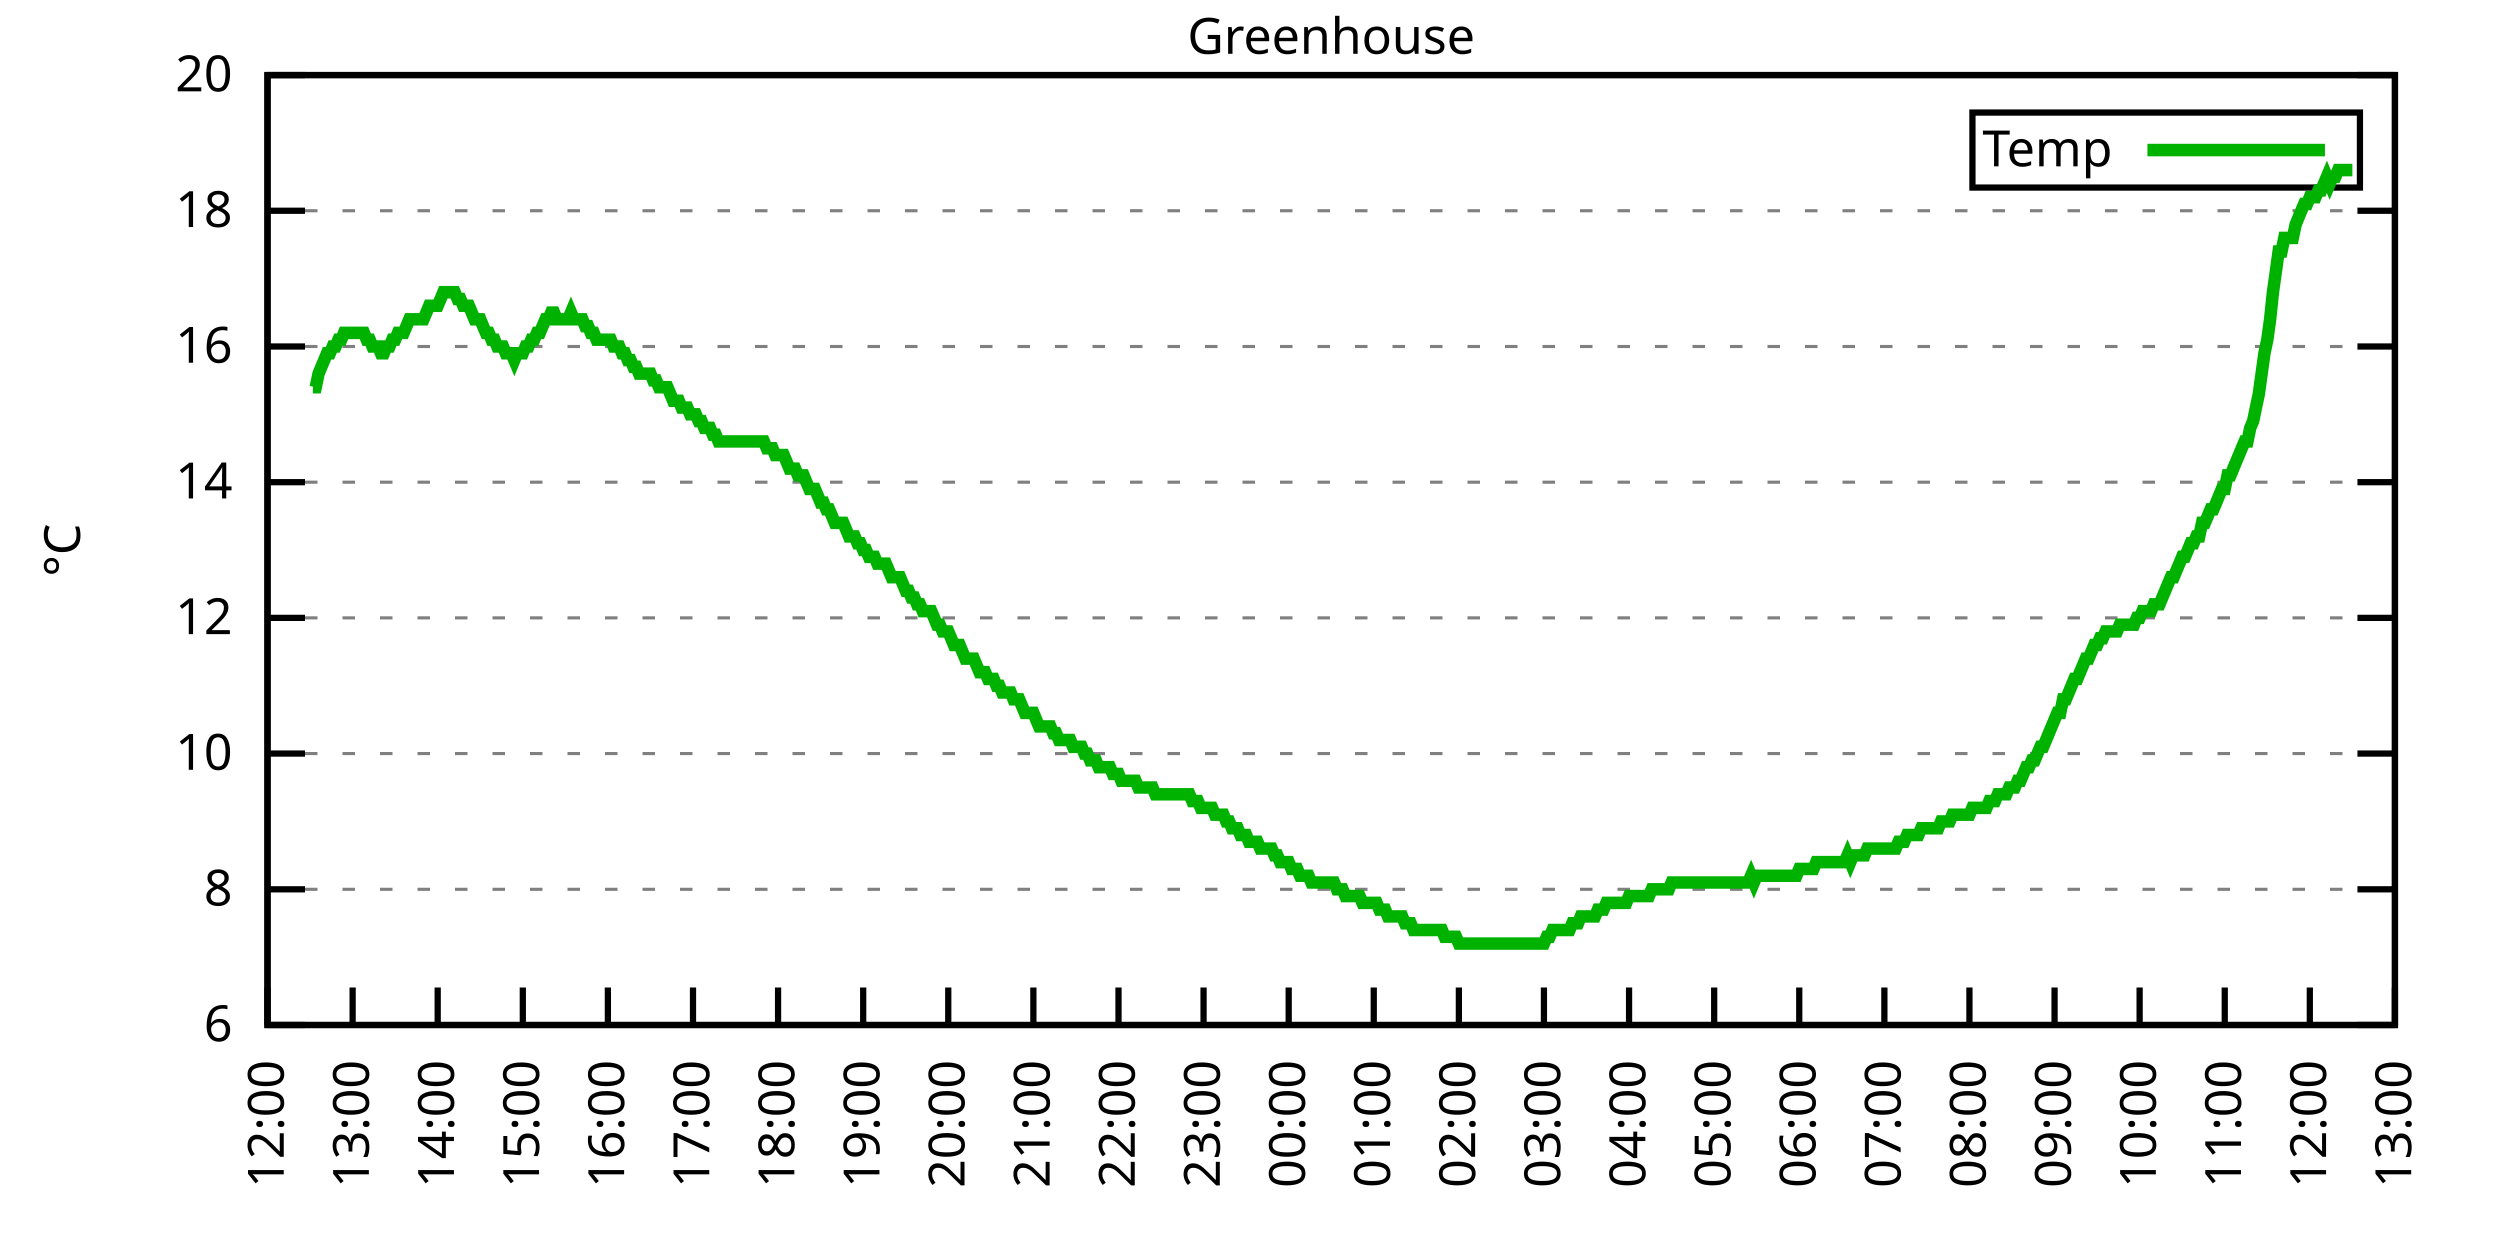
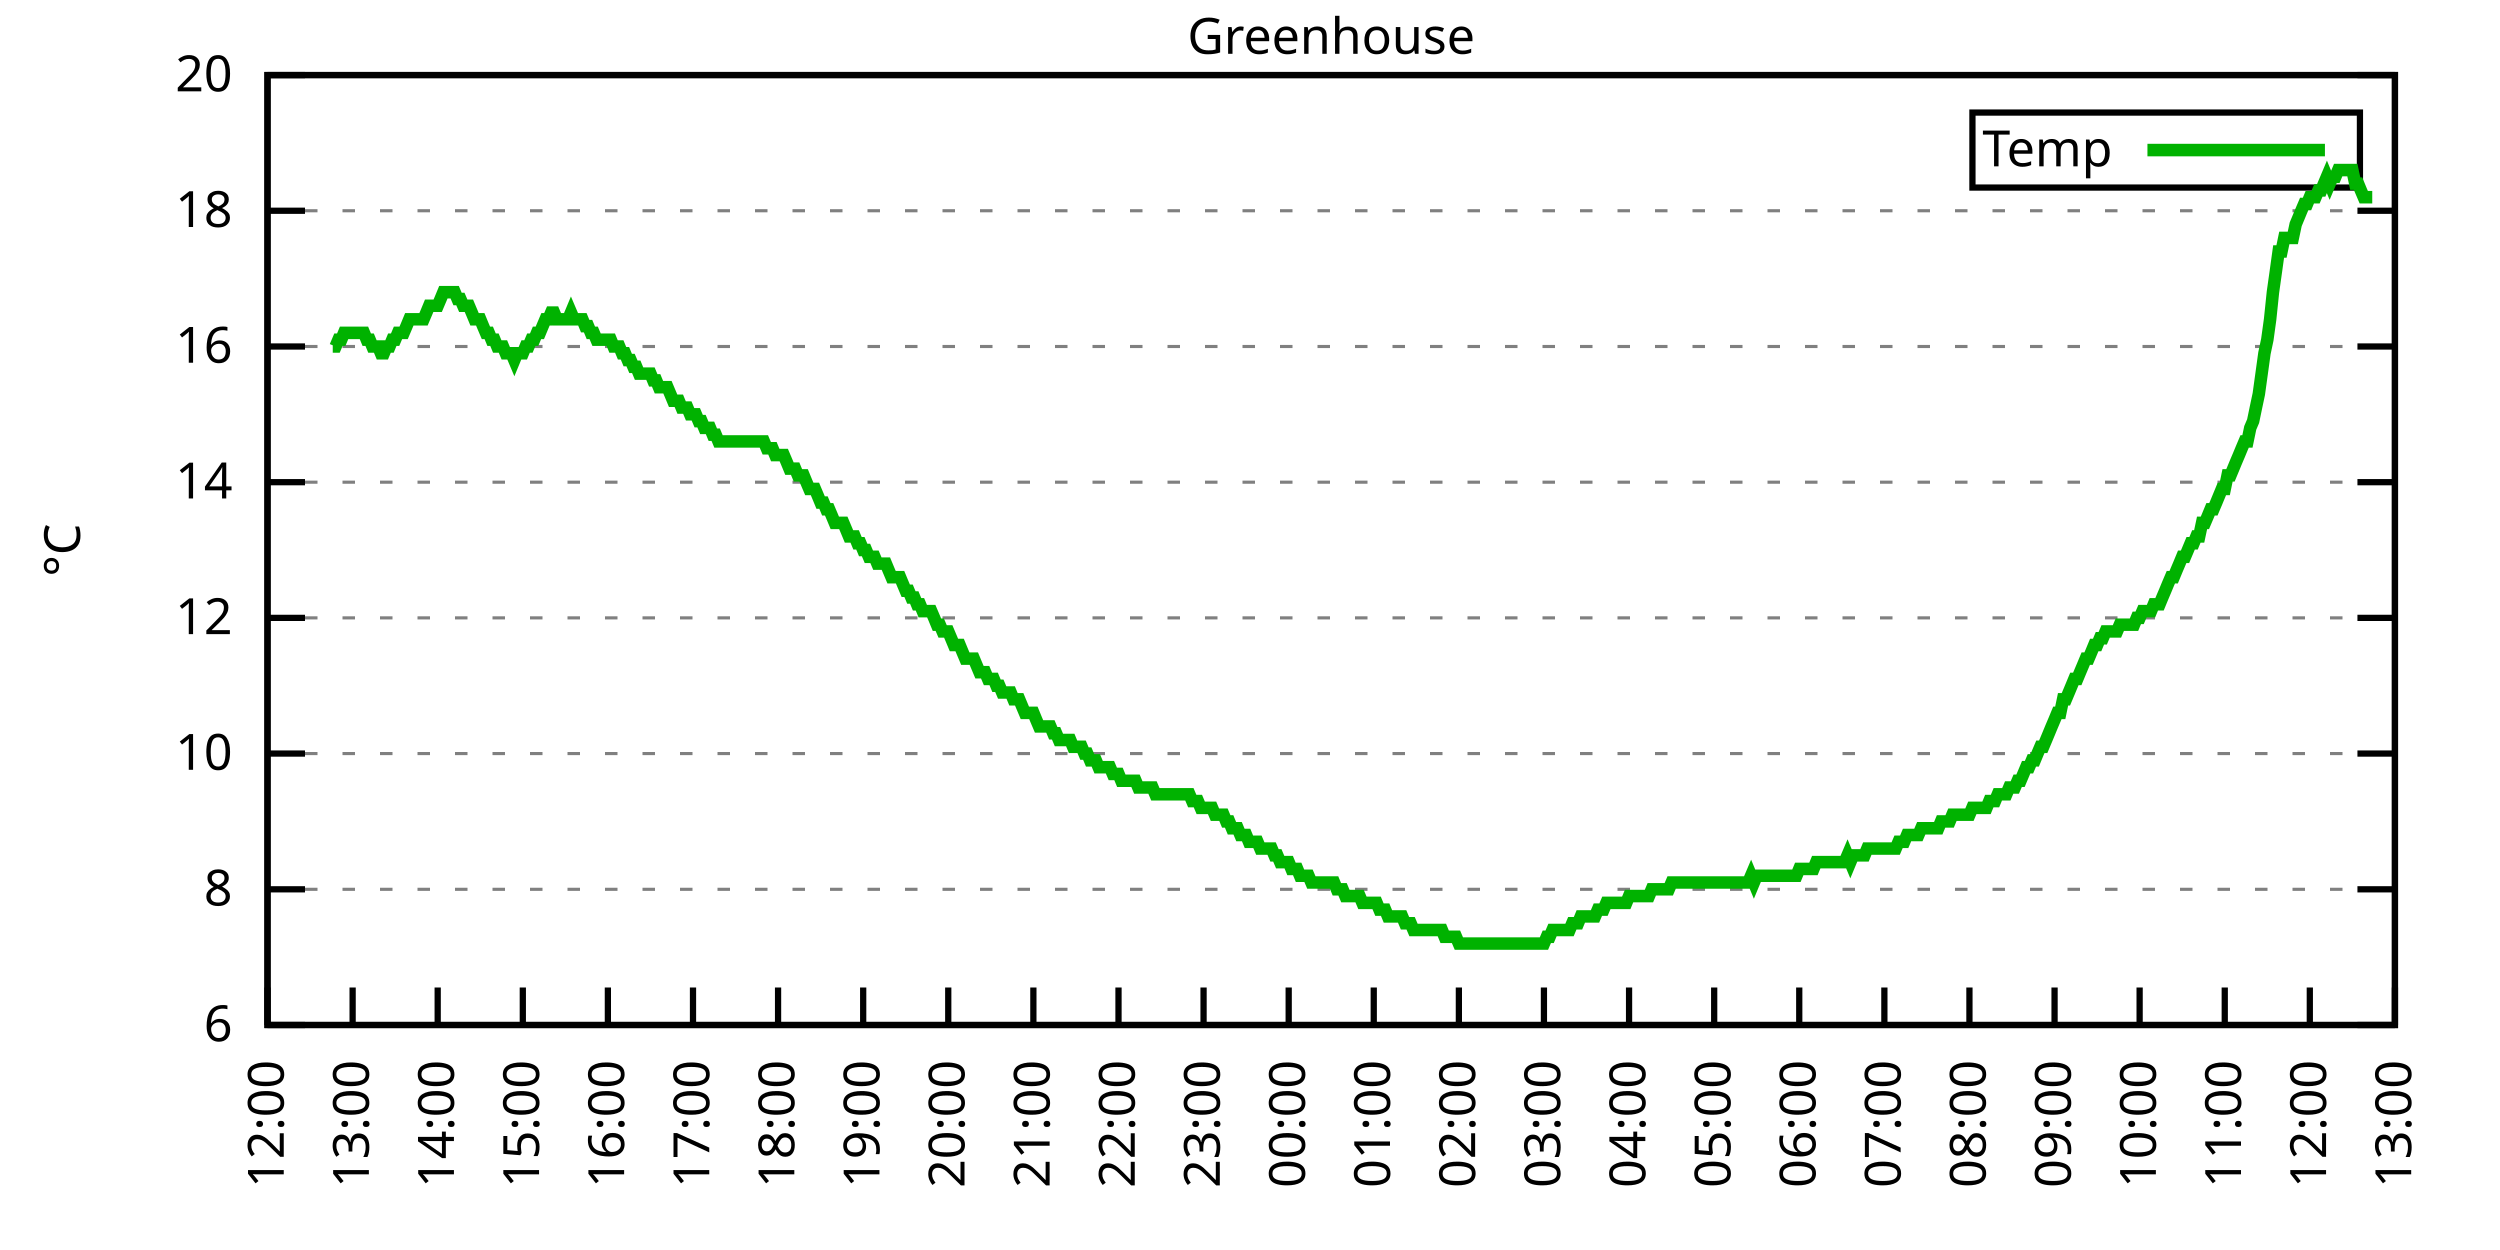
<svg xmlns="http://www.w3.org/2000/svg" xmlns:xlink="http://www.w3.org/1999/xlink" width="400" height="200" viewBox="0 0 400 200">
  <g id="gnuplot_canvas">
    <rect x="0" y="0" width="400" height="200" fill="none" />
    <defs>
      <circle id="gpDot" r="0.5" stroke-width="0.5" stroke="currentColor" />
      <path id="gpPt0" stroke-width="0.333" stroke="currentColor" d="M-1,0 h2 M0,-1 v2" />
      <path id="gpPt1" stroke-width="0.333" stroke="currentColor" d="M-1,-1 L1,1 M1,-1 L-1,1" />
      <path id="gpPt2" stroke-width="0.333" stroke="currentColor" d="M-1,0 L1,0 M0,-1 L0,1 M-1,-1 L1,1 M-1,1 L1,-1" />
      <rect id="gpPt3" stroke-width="0.333" stroke="currentColor" x="-1" y="-1" width="2" height="2" />
      <rect id="gpPt4" stroke-width="0.333" stroke="currentColor" fill="currentColor" x="-1" y="-1" width="2" height="2" />
      <circle id="gpPt5" stroke-width="0.333" stroke="currentColor" cx="0" cy="0" r="1" />
      <use xlink:href="#gpPt5" id="gpPt6" fill="currentColor" stroke="none" />
      <path id="gpPt7" stroke-width="0.333" stroke="currentColor" d="M0,-1.33 L-1.33,0.67 L1.33,0.67 z" />
      <use xlink:href="#gpPt7" id="gpPt8" fill="currentColor" stroke="none" />
      <use xlink:href="#gpPt7" id="gpPt9" stroke="currentColor" transform="rotate(180)" />
      <use xlink:href="#gpPt9" id="gpPt10" fill="currentColor" stroke="none" />
      <use xlink:href="#gpPt3" id="gpPt11" stroke="currentColor" transform="rotate(45)" />
      <use xlink:href="#gpPt11" id="gpPt12" fill="currentColor" stroke="none" />
      <path id="gpPt13" stroke-width="0.333" stroke="currentColor" d="M0,1.330 L1.265,0.411 L0.782,-1.067 L-0.782,-1.076 L-1.265,0.411 z" />
      <use xlink:href="#gpPt13" id="gpPt14" fill="currentColor" stroke="none" />
      <filter id="textbox" filterUnits="objectBoundingBox" x="0" y="0" height="1" width="1">
        <feFlood flood-color="white" flood-opacity="1" result="bgnd" />
        <feComposite in="SourceGraphic" in2="bgnd" operator="atop" />
      </filter>
      <filter id="greybox" filterUnits="objectBoundingBox" x="0" y="0" height="1" width="1">
        <feFlood flood-color="lightgrey" flood-opacity="1" result="grey" />
        <feComposite in="SourceGraphic" in2="grey" operator="atop" />
      </filter>
    </defs>
    <g fill="none" color="white" stroke="currentColor" stroke-width="1.00" stroke-linecap="butt" stroke-linejoin="miter">
</g>
    <g fill="none" color="black" stroke="currentColor" stroke-width="1.00" stroke-linecap="butt" stroke-linejoin="miter">
      <g stroke="none" shape-rendering="crispEdges">
        <polygon fill="rgb(255, 255, 255)" points="42.80,164.00 383.18,164.00 383.18,12.02 42.80,12.02 " />
      </g>
    </g>
    <g fill="none" color="black" stroke="currentColor" stroke-width="1.00" stroke-linecap="butt" stroke-linejoin="miter">
</g>
    <g fill="none" color="black" stroke="black" stroke-width="0.50" stroke-linecap="butt" stroke-linejoin="miter">
</g>
    <g fill="none" color="gray" stroke="currentColor" stroke-width="0.50" stroke-linecap="butt" stroke-linejoin="miter">
      <path stroke="gray" stroke-dasharray="2,4" class="gridline" d="M42.80,164.00 L383.19,164.00  " />
    </g>
    <g fill="none" color="gray" stroke="gray" stroke-width="1.00" stroke-linecap="butt" stroke-linejoin="miter">
</g>
    <g fill="none" color="black" stroke="currentColor" stroke-width="1.00" stroke-linecap="butt" stroke-linejoin="miter">
      <path stroke="black" d="M42.80,164.00 L48.80,164.00 M383.19,164.00 L377.19,164.00  " />
      <g transform="translate(37.20,166.60)" stroke="none" fill="black" font-family="Sans" font-size="8.00" text-anchor="end">
        <text>
          <tspan font-family="Sans"> 6</tspan>
        </text>
      </g>
    </g>
    <g fill="none" color="black" stroke="currentColor" stroke-width="1.00" stroke-linecap="butt" stroke-linejoin="miter">
</g>
    <g fill="none" color="black" stroke="black" stroke-width="0.50" stroke-linecap="butt" stroke-linejoin="miter">
</g>
    <g fill="none" color="gray" stroke="currentColor" stroke-width="0.50" stroke-linecap="butt" stroke-linejoin="miter">
      <path stroke="gray" stroke-dasharray="2,4" class="gridline" d="M42.80,142.29 L383.19,142.29  " />
    </g>
    <g fill="none" color="gray" stroke="gray" stroke-width="1.00" stroke-linecap="butt" stroke-linejoin="miter">
</g>
    <g fill="none" color="black" stroke="currentColor" stroke-width="1.00" stroke-linecap="butt" stroke-linejoin="miter">
      <path stroke="black" d="M42.80,142.29 L48.80,142.29 M383.19,142.29 L377.19,142.29  " />
      <g transform="translate(37.20,144.89)" stroke="none" fill="black" font-family="Sans" font-size="8.00" text-anchor="end">
        <text>
          <tspan font-family="Sans"> 8</tspan>
        </text>
      </g>
    </g>
    <g fill="none" color="black" stroke="currentColor" stroke-width="1.00" stroke-linecap="butt" stroke-linejoin="miter">
</g>
    <g fill="none" color="black" stroke="black" stroke-width="0.50" stroke-linecap="butt" stroke-linejoin="miter">
</g>
    <g fill="none" color="gray" stroke="currentColor" stroke-width="0.50" stroke-linecap="butt" stroke-linejoin="miter">
      <path stroke="gray" stroke-dasharray="2,4" class="gridline" d="M42.80,120.57 L383.19,120.57  " />
    </g>
    <g fill="none" color="gray" stroke="gray" stroke-width="1.00" stroke-linecap="butt" stroke-linejoin="miter">
</g>
    <g fill="none" color="black" stroke="currentColor" stroke-width="1.00" stroke-linecap="butt" stroke-linejoin="miter">
      <path stroke="black" d="M42.80,120.57 L48.80,120.57 M383.19,120.57 L377.19,120.57  " />
      <g transform="translate(37.20,123.17)" stroke="none" fill="black" font-family="Sans" font-size="8.00" text-anchor="end">
        <text>
          <tspan font-family="Sans"> 10</tspan>
        </text>
      </g>
    </g>
    <g fill="none" color="black" stroke="currentColor" stroke-width="1.00" stroke-linecap="butt" stroke-linejoin="miter">
</g>
    <g fill="none" color="black" stroke="black" stroke-width="0.50" stroke-linecap="butt" stroke-linejoin="miter">
</g>
    <g fill="none" color="gray" stroke="currentColor" stroke-width="0.50" stroke-linecap="butt" stroke-linejoin="miter">
      <path stroke="gray" stroke-dasharray="2,4" class="gridline" d="M42.80,98.86 L383.19,98.86  " />
    </g>
    <g fill="none" color="gray" stroke="gray" stroke-width="1.00" stroke-linecap="butt" stroke-linejoin="miter">
</g>
    <g fill="none" color="black" stroke="currentColor" stroke-width="1.00" stroke-linecap="butt" stroke-linejoin="miter">
      <path stroke="black" d="M42.80,98.86 L48.80,98.86 M383.19,98.86 L377.19,98.86  " />
      <g transform="translate(37.20,101.46)" stroke="none" fill="black" font-family="Sans" font-size="8.00" text-anchor="end">
        <text>
          <tspan font-family="Sans"> 12</tspan>
        </text>
      </g>
    </g>
    <g fill="none" color="black" stroke="currentColor" stroke-width="1.00" stroke-linecap="butt" stroke-linejoin="miter">
</g>
    <g fill="none" color="black" stroke="black" stroke-width="0.50" stroke-linecap="butt" stroke-linejoin="miter">
</g>
    <g fill="none" color="gray" stroke="currentColor" stroke-width="0.50" stroke-linecap="butt" stroke-linejoin="miter">
      <path stroke="gray" stroke-dasharray="2,4" class="gridline" d="M42.80,77.15 L383.19,77.15  " />
    </g>
    <g fill="none" color="gray" stroke="gray" stroke-width="1.00" stroke-linecap="butt" stroke-linejoin="miter">
</g>
    <g fill="none" color="black" stroke="currentColor" stroke-width="1.00" stroke-linecap="butt" stroke-linejoin="miter">
      <path stroke="black" d="M42.80,77.15 L48.80,77.15 M383.19,77.15 L377.19,77.15  " />
      <g transform="translate(37.20,79.75)" stroke="none" fill="black" font-family="Sans" font-size="8.00" text-anchor="end">
        <text>
          <tspan font-family="Sans"> 14</tspan>
        </text>
      </g>
    </g>
    <g fill="none" color="black" stroke="currentColor" stroke-width="1.00" stroke-linecap="butt" stroke-linejoin="miter">
</g>
    <g fill="none" color="black" stroke="black" stroke-width="0.50" stroke-linecap="butt" stroke-linejoin="miter">
</g>
    <g fill="none" color="gray" stroke="currentColor" stroke-width="0.50" stroke-linecap="butt" stroke-linejoin="miter">
      <path stroke="gray" stroke-dasharray="2,4" class="gridline" d="M42.80,55.44 L383.19,55.44  " />
    </g>
    <g fill="none" color="gray" stroke="gray" stroke-width="1.00" stroke-linecap="butt" stroke-linejoin="miter">
</g>
    <g fill="none" color="black" stroke="currentColor" stroke-width="1.00" stroke-linecap="butt" stroke-linejoin="miter">
      <path stroke="black" d="M42.80,55.44 L48.80,55.44 M383.19,55.44 L377.19,55.44  " />
      <g transform="translate(37.20,58.04)" stroke="none" fill="black" font-family="Sans" font-size="8.00" text-anchor="end">
        <text>
          <tspan font-family="Sans"> 16</tspan>
        </text>
      </g>
    </g>
    <g fill="none" color="black" stroke="currentColor" stroke-width="1.00" stroke-linecap="butt" stroke-linejoin="miter">
</g>
    <g fill="none" color="black" stroke="black" stroke-width="0.50" stroke-linecap="butt" stroke-linejoin="miter">
</g>
    <g fill="none" color="gray" stroke="currentColor" stroke-width="0.50" stroke-linecap="butt" stroke-linejoin="miter">
      <path stroke="gray" stroke-dasharray="2,4" class="gridline" d="M42.80,33.72 L383.19,33.72  " />
    </g>
    <g fill="none" color="gray" stroke="gray" stroke-width="1.00" stroke-linecap="butt" stroke-linejoin="miter">
</g>
    <g fill="none" color="black" stroke="currentColor" stroke-width="1.00" stroke-linecap="butt" stroke-linejoin="miter">
      <path stroke="black" d="M42.80,33.72 L48.80,33.72 M383.19,33.72 L377.19,33.72  " />
      <g transform="translate(37.20,36.32)" stroke="none" fill="black" font-family="Sans" font-size="8.00" text-anchor="end">
        <text>
          <tspan font-family="Sans"> 18</tspan>
        </text>
      </g>
    </g>
    <g fill="none" color="black" stroke="currentColor" stroke-width="1.00" stroke-linecap="butt" stroke-linejoin="miter">
</g>
    <g fill="none" color="black" stroke="black" stroke-width="0.50" stroke-linecap="butt" stroke-linejoin="miter">
</g>
    <g fill="none" color="gray" stroke="currentColor" stroke-width="0.50" stroke-linecap="butt" stroke-linejoin="miter">
      <path stroke="gray" stroke-dasharray="2,4" class="gridline" d="M42.80,12.01 L383.19,12.01  " />
    </g>
    <g fill="none" color="gray" stroke="gray" stroke-width="1.00" stroke-linecap="butt" stroke-linejoin="miter">
</g>
    <g fill="none" color="black" stroke="currentColor" stroke-width="1.00" stroke-linecap="butt" stroke-linejoin="miter">
      <path stroke="black" d="M42.80,12.01 L48.80,12.01 M383.19,12.01 L377.19,12.01  " />
      <g transform="translate(37.20,14.61)" stroke="none" fill="black" font-family="Sans" font-size="8.00" text-anchor="end">
        <text>
          <tspan font-family="Sans"> 20</tspan>
        </text>
      </g>
    </g>
    <g fill="none" color="black" stroke="currentColor" stroke-width="1.00" stroke-linecap="butt" stroke-linejoin="miter">
      <path stroke="black" d="M42.80,164.00 L42.80,158.00  " />
      <g transform="translate(45.40,169.60) rotate(270.00)" stroke="none" fill="black" font-family="Sans" font-size="8.00" text-anchor="end">
        <text>
          <tspan font-family="Sans">12:00</tspan>
        </text>
      </g>
    </g>
    <g fill="none" color="black" stroke="currentColor" stroke-width="1.00" stroke-linecap="butt" stroke-linejoin="miter">
      <path stroke="black" d="M56.42,164.00 L56.42,158.00  " />
      <g transform="translate(59.02,169.60) rotate(270.00)" stroke="none" fill="black" font-family="Sans" font-size="8.00" text-anchor="end">
        <text>
          <tspan font-family="Sans">13:00</tspan>
        </text>
      </g>
    </g>
    <g fill="none" color="black" stroke="currentColor" stroke-width="1.00" stroke-linecap="butt" stroke-linejoin="miter">
      <path stroke="black" d="M70.03,164.00 L70.03,158.00  " />
      <g transform="translate(72.63,169.60) rotate(270.00)" stroke="none" fill="black" font-family="Sans" font-size="8.00" text-anchor="end">
        <text>
          <tspan font-family="Sans">14:00</tspan>
        </text>
      </g>
    </g>
    <g fill="none" color="black" stroke="currentColor" stroke-width="1.00" stroke-linecap="butt" stroke-linejoin="miter">
      <path stroke="black" d="M83.65,164.00 L83.65,158.00  " />
      <g transform="translate(86.25,169.60) rotate(270.00)" stroke="none" fill="black" font-family="Sans" font-size="8.00" text-anchor="end">
        <text>
          <tspan font-family="Sans">15:00</tspan>
        </text>
      </g>
    </g>
    <g fill="none" color="black" stroke="currentColor" stroke-width="1.00" stroke-linecap="butt" stroke-linejoin="miter">
      <path stroke="black" d="M97.26,164.00 L97.26,158.00  " />
      <g transform="translate(99.86,169.60) rotate(270.00)" stroke="none" fill="black" font-family="Sans" font-size="8.00" text-anchor="end">
        <text>
          <tspan font-family="Sans">16:00</tspan>
        </text>
      </g>
    </g>
    <g fill="none" color="black" stroke="currentColor" stroke-width="1.00" stroke-linecap="butt" stroke-linejoin="miter">
      <path stroke="black" d="M110.88,164.00 L110.88,158.00  " />
      <g transform="translate(113.48,169.60) rotate(270.00)" stroke="none" fill="black" font-family="Sans" font-size="8.00" text-anchor="end">
        <text>
          <tspan font-family="Sans">17:00</tspan>
        </text>
      </g>
    </g>
    <g fill="none" color="black" stroke="currentColor" stroke-width="1.00" stroke-linecap="butt" stroke-linejoin="miter">
      <path stroke="black" d="M124.49,164.00 L124.49,158.00  " />
      <g transform="translate(127.09,169.60) rotate(270.00)" stroke="none" fill="black" font-family="Sans" font-size="8.00" text-anchor="end">
        <text>
          <tspan font-family="Sans">18:00</tspan>
        </text>
      </g>
    </g>
    <g fill="none" color="black" stroke="currentColor" stroke-width="1.00" stroke-linecap="butt" stroke-linejoin="miter">
      <path stroke="black" d="M138.11,164.00 L138.11,158.00  " />
      <g transform="translate(140.71,169.60) rotate(270.00)" stroke="none" fill="black" font-family="Sans" font-size="8.00" text-anchor="end">
        <text>
          <tspan font-family="Sans">19:00</tspan>
        </text>
      </g>
    </g>
    <g fill="none" color="black" stroke="currentColor" stroke-width="1.00" stroke-linecap="butt" stroke-linejoin="miter">
      <path stroke="black" d="M151.72,164.00 L151.72,158.00  " />
      <g transform="translate(154.32,169.60) rotate(270.00)" stroke="none" fill="black" font-family="Sans" font-size="8.00" text-anchor="end">
        <text>
          <tspan font-family="Sans">20:00</tspan>
        </text>
      </g>
    </g>
    <g fill="none" color="black" stroke="currentColor" stroke-width="1.00" stroke-linecap="butt" stroke-linejoin="miter">
      <path stroke="black" d="M165.34,164.00 L165.34,158.00  " />
      <g transform="translate(167.94,169.60) rotate(270.00)" stroke="none" fill="black" font-family="Sans" font-size="8.00" text-anchor="end">
        <text>
          <tspan font-family="Sans">21:00</tspan>
        </text>
      </g>
    </g>
    <g fill="none" color="black" stroke="currentColor" stroke-width="1.00" stroke-linecap="butt" stroke-linejoin="miter">
      <path stroke="black" d="M178.96,164.00 L178.96,158.00  " />
      <g transform="translate(181.56,169.60) rotate(270.00)" stroke="none" fill="black" font-family="Sans" font-size="8.00" text-anchor="end">
        <text>
          <tspan font-family="Sans">22:00</tspan>
        </text>
      </g>
    </g>
    <g fill="none" color="black" stroke="currentColor" stroke-width="1.00" stroke-linecap="butt" stroke-linejoin="miter">
      <path stroke="black" d="M192.57,164.00 L192.57,158.00  " />
      <g transform="translate(195.17,169.60) rotate(270.00)" stroke="none" fill="black" font-family="Sans" font-size="8.00" text-anchor="end">
        <text>
          <tspan font-family="Sans">23:00</tspan>
        </text>
      </g>
    </g>
    <g fill="none" color="black" stroke="currentColor" stroke-width="1.00" stroke-linecap="butt" stroke-linejoin="miter">
      <path stroke="black" d="M206.19,164.00 L206.19,158.00  " />
      <g transform="translate(208.79,169.60) rotate(270.00)" stroke="none" fill="black" font-family="Sans" font-size="8.00" text-anchor="end">
        <text>
          <tspan font-family="Sans">00:00</tspan>
        </text>
      </g>
    </g>
    <g fill="none" color="black" stroke="currentColor" stroke-width="1.00" stroke-linecap="butt" stroke-linejoin="miter">
      <path stroke="black" d="M219.80,164.00 L219.80,158.00  " />
      <g transform="translate(222.40,169.60) rotate(270.00)" stroke="none" fill="black" font-family="Sans" font-size="8.00" text-anchor="end">
        <text>
          <tspan font-family="Sans">01:00</tspan>
        </text>
      </g>
    </g>
    <g fill="none" color="black" stroke="currentColor" stroke-width="1.00" stroke-linecap="butt" stroke-linejoin="miter">
      <path stroke="black" d="M233.42,164.00 L233.42,158.00  " />
      <g transform="translate(236.02,169.60) rotate(270.00)" stroke="none" fill="black" font-family="Sans" font-size="8.00" text-anchor="end">
        <text>
          <tspan font-family="Sans">02:00</tspan>
        </text>
      </g>
    </g>
    <g fill="none" color="black" stroke="currentColor" stroke-width="1.00" stroke-linecap="butt" stroke-linejoin="miter">
      <path stroke="black" d="M247.03,164.00 L247.03,158.00  " />
      <g transform="translate(249.63,169.60) rotate(270.00)" stroke="none" fill="black" font-family="Sans" font-size="8.00" text-anchor="end">
        <text>
          <tspan font-family="Sans">03:00</tspan>
        </text>
      </g>
    </g>
    <g fill="none" color="black" stroke="currentColor" stroke-width="1.00" stroke-linecap="butt" stroke-linejoin="miter">
      <path stroke="black" d="M260.65,164.00 L260.65,158.00  " />
      <g transform="translate(263.25,169.60) rotate(270.00)" stroke="none" fill="black" font-family="Sans" font-size="8.00" text-anchor="end">
        <text>
          <tspan font-family="Sans">04:00</tspan>
        </text>
      </g>
    </g>
    <g fill="none" color="black" stroke="currentColor" stroke-width="1.00" stroke-linecap="butt" stroke-linejoin="miter">
      <path stroke="black" d="M274.27,164.00 L274.27,158.00  " />
      <g transform="translate(276.87,169.60) rotate(270.00)" stroke="none" fill="black" font-family="Sans" font-size="8.00" text-anchor="end">
        <text>
          <tspan font-family="Sans">05:00</tspan>
        </text>
      </g>
    </g>
    <g fill="none" color="black" stroke="currentColor" stroke-width="1.00" stroke-linecap="butt" stroke-linejoin="miter">
      <path stroke="black" d="M287.88,164.00 L287.88,158.00  " />
      <g transform="translate(290.48,169.60) rotate(270.00)" stroke="none" fill="black" font-family="Sans" font-size="8.00" text-anchor="end">
        <text>
          <tspan font-family="Sans">06:00</tspan>
        </text>
      </g>
    </g>
    <g fill="none" color="black" stroke="currentColor" stroke-width="1.00" stroke-linecap="butt" stroke-linejoin="miter">
      <path stroke="black" d="M301.50,164.00 L301.50,158.00  " />
      <g transform="translate(304.10,169.60) rotate(270.00)" stroke="none" fill="black" font-family="Sans" font-size="8.00" text-anchor="end">
        <text>
          <tspan font-family="Sans">07:00</tspan>
        </text>
      </g>
    </g>
    <g fill="none" color="black" stroke="currentColor" stroke-width="1.00" stroke-linecap="butt" stroke-linejoin="miter">
      <path stroke="black" d="M315.11,164.00 L315.11,158.00  " />
      <g transform="translate(317.71,169.60) rotate(270.00)" stroke="none" fill="black" font-family="Sans" font-size="8.00" text-anchor="end">
        <text>
          <tspan font-family="Sans">08:00</tspan>
        </text>
      </g>
    </g>
    <g fill="none" color="black" stroke="currentColor" stroke-width="1.00" stroke-linecap="butt" stroke-linejoin="miter">
      <path stroke="black" d="M328.73,164.00 L328.73,158.00  " />
      <g transform="translate(331.33,169.60) rotate(270.00)" stroke="none" fill="black" font-family="Sans" font-size="8.00" text-anchor="end">
        <text>
          <tspan font-family="Sans">09:00</tspan>
        </text>
      </g>
    </g>
    <g fill="none" color="black" stroke="currentColor" stroke-width="1.00" stroke-linecap="butt" stroke-linejoin="miter">
      <path stroke="black" d="M342.34,164.00 L342.34,158.00  " />
      <g transform="translate(344.94,169.60) rotate(270.00)" stroke="none" fill="black" font-family="Sans" font-size="8.00" text-anchor="end">
        <text>
          <tspan font-family="Sans">10:00</tspan>
        </text>
      </g>
    </g>
    <g fill="none" color="black" stroke="currentColor" stroke-width="1.00" stroke-linecap="butt" stroke-linejoin="miter">
      <path stroke="black" d="M355.96,164.00 L355.96,158.00  " />
      <g transform="translate(358.56,169.60) rotate(270.00)" stroke="none" fill="black" font-family="Sans" font-size="8.00" text-anchor="end">
        <text>
          <tspan font-family="Sans">11:00</tspan>
        </text>
      </g>
    </g>
    <g fill="none" color="black" stroke="currentColor" stroke-width="1.00" stroke-linecap="butt" stroke-linejoin="miter">
      <path stroke="black" d="M369.57,164.00 L369.57,158.00  " />
      <g transform="translate(372.17,169.60) rotate(270.00)" stroke="none" fill="black" font-family="Sans" font-size="8.00" text-anchor="end">
        <text>
          <tspan font-family="Sans">12:00</tspan>
        </text>
      </g>
    </g>
    <g fill="none" color="black" stroke="currentColor" stroke-width="1.00" stroke-linecap="butt" stroke-linejoin="miter">
      <path stroke="black" d="M383.19,164.00 L383.19,158.00  " />
      <g transform="translate(385.79,169.60) rotate(270.00)" stroke="none" fill="black" font-family="Sans" font-size="8.00" text-anchor="end">
        <text>
          <tspan font-family="Sans">13:00</tspan>
        </text>
      </g>
    </g>
    <g fill="none" color="black" stroke="currentColor" stroke-width="1.00" stroke-linecap="butt" stroke-linejoin="miter">
</g>
    <g fill="none" color="black" stroke="currentColor" stroke-width="1.00" stroke-linecap="butt" stroke-linejoin="miter">
      <path stroke="black" d="M42.80,12.01 L42.80,164.00 L383.19,164.00 L383.19,12.01 L42.80,12.01 Z  " />
    </g>
    <g fill="none" color="black" stroke="currentColor" stroke-width="1.00" stroke-linecap="butt" stroke-linejoin="miter">
</g>
    <g fill="none" color="black" stroke="currentColor" stroke-width="1.00" stroke-linecap="butt" stroke-linejoin="miter">
      <path stroke="black" d="M315.59,30.01 L315.59,18.01 L377.59,18.01 L377.59,30.01 L315.59,30.01 Z  " />
    </g>
    <g id="Greenhouse_plot_1">
      <g fill="none" color="white" stroke="black" stroke-width="2.00" stroke-linecap="butt" stroke-linejoin="miter">
</g>
      <g fill="none" color="black" stroke="currentColor" stroke-width="2.00" stroke-linecap="butt" stroke-linejoin="miter">
        <g transform="translate(337.99,26.61)" stroke="none" fill="black" font-family="Sans" font-size="8.00" text-anchor="end">
          <text>
            <tspan font-family="Sans">Temp</tspan>
          </text>
        </g>
      </g>
      <g fill="none" color="black" stroke="currentColor" stroke-width="2.00" stroke-linecap="butt" stroke-linejoin="miter">
-         <path stroke="rgb(  0, 178,   0)" d="M343.59,24.01 L371.99,24.01 M50.06,61.95 L50.52,61.95 L50.97,59.78 L51.42,58.69 L51.88,57.61 L52.33,56.52   L52.78,56.52 L53.24,55.44 L53.69,55.44 L54.15,54.35 L54.60,54.35 L55.05,53.26 L55.51,53.26 L55.96,53.26   L56.42,53.26 L56.87,53.26 L57.32,53.26 L57.78,53.26 L58.23,53.26 L58.68,54.35 L59.14,54.35 L59.59,55.44   L60.05,55.44 L60.50,55.44 L60.95,56.52 L61.41,56.52 L61.86,55.44 L62.32,55.44 L62.77,54.35 L63.22,54.35   L63.68,53.26 L64.13,53.26 L64.58,53.26 L65.04,52.18 L65.49,51.09 L65.95,51.09 L66.40,51.09 L66.85,51.09   L67.31,51.09 L67.76,51.09 L68.22,50.01 L68.67,48.92 L69.12,48.92 L69.58,48.92 L70.03,48.92 L70.49,47.84   L70.94,46.75 L71.39,46.75 L71.85,46.75 L72.30,46.75 L72.75,46.75 L73.21,47.84 L73.66,47.84 L74.12,48.92   L74.57,48.92 L75.02,48.92 L75.48,50.01 L75.93,51.09 L76.39,51.09 L76.84,51.09 L77.29,52.18 L77.75,53.26   L78.20,53.26 L78.65,54.35 L79.11,54.35 L79.56,55.44 L80.02,55.44 L80.47,55.44 L80.92,56.52 L81.38,56.52   L81.83,56.52 L82.29,57.61 L82.74,56.52 L83.19,56.52 L83.65,56.52 L84.10,55.44 L84.55,55.44 L85.01,54.35   L85.46,54.35 L85.92,53.26 L86.37,53.26 L86.82,52.18 L87.28,51.09 L87.73,51.09 L88.19,50.01 L88.64,50.01   L89.09,51.09 L89.55,51.09 L90.00,51.09 L90.45,51.09 L90.91,51.09 L91.36,50.01 L91.82,51.09 L92.27,51.09   L92.72,51.09 L93.18,51.09 L93.63,52.18 L94.09,52.18 L94.54,53.26 L94.99,53.26 L95.45,54.35 L95.90,54.35   L96.35,54.35 L96.81,54.35 L97.26,54.35 L97.72,54.35 L98.17,55.44 L98.62,55.44 L99.08,55.44 L99.53,56.52   L99.99,56.52 L100.44,57.61 L100.89,57.61 L101.35,58.69 L101.80,58.69 L102.25,59.78 L102.71,59.78 L103.16,59.78   L103.62,59.78 L104.07,59.78 L104.52,60.86 L104.98,60.86 L105.43,61.95 L105.89,61.95 L106.34,61.95 L106.79,61.95   L107.25,63.04 L107.70,64.12 L108.15,64.12 L108.61,64.12 L109.06,65.21 L109.52,65.21 L109.97,65.21 L110.42,66.29   L110.88,66.29 L111.33,66.29 L111.79,67.38 L112.24,67.38 L112.69,68.46 L113.15,68.46 L113.60,68.46 L114.05,69.55   L114.51,69.55 L114.96,70.63 L115.42,70.63 L115.87,70.63 L116.32,70.63 L116.78,70.63 L117.23,70.63 L117.69,70.63   L118.14,70.63 L118.59,70.63 L119.05,70.63 L119.50,70.63 L119.96,70.63 L120.41,70.63 L120.86,70.63 L121.32,70.63   L121.77,70.63 L122.22,70.63 L122.68,71.72 L123.13,71.72 L123.59,71.72 L124.04,72.81 L124.49,72.81 L124.95,72.81   L125.40,72.81 L125.86,73.89 L126.31,74.98 L126.76,74.98 L127.22,74.98 L127.67,76.06 L128.12,76.06 L128.58,76.06   L129.03,77.15 L129.49,78.23 L129.94,78.23 L130.39,78.23 L130.85,79.32 L131.30,80.41 L131.76,80.41 L132.21,81.49   L132.66,81.49 L133.12,82.58 L133.57,83.66 L134.02,83.66 L134.48,83.66 L134.93,83.66 L135.39,84.75 L135.84,85.83   L136.29,85.83 L136.75,85.83 L137.20,86.92 L137.66,86.92 L138.11,88.00 L138.56,88.00 L139.02,89.09 L139.47,89.09   L139.92,89.09 L140.38,90.18 L140.83,90.18 L141.29,90.18 L141.74,90.18 L142.19,91.26 L142.65,92.35 L143.10,92.35   L143.56,92.35 L144.01,92.35 L144.46,93.43 L144.92,94.52 L145.37,94.52 L145.82,95.60 L146.28,95.60 L146.73,96.69   L147.19,96.69 L147.64,97.78 L148.09,97.78 L148.55,97.78 L149.00,97.78 L149.46,98.86 L149.91,99.95 L150.36,99.95   L150.82,101.03 L151.27,101.03 L151.72,101.03 L152.18,102.12 L152.63,103.20 L153.09,103.20 L153.54,103.20 L153.99,104.29   L154.45,105.38 L154.90,105.38 L155.36,105.38 L155.81,105.38 L156.26,106.46 L156.72,107.55 L157.17,107.55 L157.62,107.55   L158.08,108.63 L158.53,108.63 L158.99,108.63 L159.44,109.72 L159.89,109.72 L160.35,110.80 L160.80,110.80 L161.26,110.80   L161.71,110.80 L162.16,111.89 L162.62,111.89 L163.07,111.89 L163.52,112.97 L163.98,114.06 L164.43,114.06 L164.89,114.06   L165.34,114.06 L165.79,115.15 L166.25,116.23 L166.70,116.23 L167.16,116.23 L167.61,116.23 L168.06,116.23 L168.52,117.32   L168.97,117.32 L169.43,118.40 L169.88,118.40 L170.33,118.40 L170.79,118.40 L171.24,118.40 L171.69,119.49 L172.15,119.49   L172.60,119.49 L173.06,119.49 L173.51,120.57 L173.96,120.57 L174.42,121.66 L174.87,121.66 L175.33,121.66 L175.78,122.75   L176.23,122.75 L176.69,122.75 L177.14,122.75 L177.59,122.75 L178.05,123.83 L178.50,123.83 L178.96,123.83 L179.41,124.92   L179.86,124.92 L180.32,124.92 L180.77,124.92 L181.23,124.92 L181.68,124.92 L182.13,126.00 L182.59,126.00 L183.04,126.00   L183.49,126.00 L183.95,126.00 L184.40,126.00 L184.86,127.09 L185.31,127.09 L185.76,127.09 L186.22,127.09 L186.67,127.09   L187.13,127.09 L187.58,127.09 L188.03,127.09 L188.49,127.09 L188.94,127.09 L189.39,127.09 L189.85,127.09 L190.30,127.09   L190.76,128.17 L191.21,128.17 L191.66,128.17 L192.12,129.26 L192.57,129.26 L193.03,129.26 L193.48,129.26 L193.93,129.26   L194.39,130.35 L194.84,130.35 L195.29,130.35 L195.75,130.35 L196.20,131.43 L196.66,131.43 L197.11,132.52 L197.56,132.52   L198.02,132.52 L198.47,133.60 L198.93,133.60 L199.38,133.60 L199.83,134.69 L200.29,134.69 L200.74,134.69 L201.19,134.69   L201.65,135.77 L202.10,135.77 L202.56,135.77 L203.01,135.77 L203.46,135.77 L203.92,136.86 L204.37,136.86 L204.83,137.94   L205.28,137.94 L205.73,137.94 L206.19,137.94 L206.64,139.03 L207.09,139.03 L207.55,139.03 L208.00,140.12 L208.46,140.12   L208.91,140.12 L209.36,140.12 L209.82,141.20 L210.27,141.20 L210.73,141.20 L211.18,141.20 L211.63,141.20 L212.09,141.20   L212.54,141.20 L213.00,141.20 L213.45,141.20 L213.90,142.29 L214.36,142.29 L214.81,142.29 L215.26,143.37 L215.72,143.37   L216.17,143.37 L216.63,143.37 L217.08,143.37 L217.53,143.37 L217.99,144.46 L218.44,144.46 L218.90,144.46 L219.35,144.46   L219.80,144.46 L220.26,144.46 L220.71,145.54 L221.16,145.54 L221.62,145.54 L222.07,146.63 L222.53,146.63 L222.98,146.63   L223.43,146.63 L223.89,146.63 L224.34,146.63 L224.80,147.72 L225.25,147.72 L225.70,147.72 L226.16,148.80 L226.61,148.80   L227.06,148.80 L227.52,148.80 L227.97,148.80 L228.43,148.80 L228.88,148.80 L229.33,148.80 L229.79,148.80 L230.24,148.80   L230.70,148.80 L231.15,149.89 L231.60,149.89 L232.06,149.89 L232.51,149.89 L232.96,149.89 L233.42,150.97 L233.87,150.97   L234.33,150.97 L234.78,150.97 L235.23,150.97 L235.69,150.97 L236.14,150.97 L236.60,150.97 L237.05,150.97 L237.50,150.97   L237.96,150.97 L238.41,150.97 L238.86,150.97 L239.32,150.97 L239.77,150.97 L240.23,150.97 L240.68,150.97 L241.13,150.97   L241.59,150.97 L242.04,150.97 L242.50,150.97 L242.95,150.97 L243.40,150.97 L243.86,150.97 L244.31,150.97 L244.76,150.97   L245.22,150.97 L245.67,150.97 L246.13,150.97 L246.58,150.97 L247.03,150.97 L247.49,149.89 L247.94,149.89 L248.40,148.80   L248.85,148.80 L249.30,148.80 L249.76,148.80 L250.21,148.80 L250.66,148.80 L251.12,148.80 L251.57,147.72 L252.03,147.72   L252.48,147.72 L252.93,146.63 L253.39,146.63 L253.84,146.63 L254.30,146.63 L254.75,146.63 L255.20,146.63 L255.66,145.54   L256.11,145.54 L256.56,145.54 L257.02,144.46 L257.47,144.46 L257.93,144.46 L258.38,144.46 L258.83,144.46 L259.29,144.46   L259.74,144.46 L260.20,144.46 L260.65,143.37 L261.10,143.37 L261.56,143.37 L262.01,143.37 L262.47,143.37 L262.92,143.37   L263.37,143.37 L263.83,143.37 L264.28,142.29 L264.73,142.29 L265.19,142.29 L265.64,142.29 L266.10,142.29 L266.55,142.29   L267.00,142.29 L267.46,141.20 L267.91,141.20 L268.37,141.20 L268.82,141.20 L269.27,141.20 L269.73,141.20 L270.18,141.20   L270.63,141.20 L271.09,141.20 L271.54,141.20 L272.00,141.20 L272.45,141.20 L272.90,141.20 L273.36,141.20 L273.81,141.20   L274.27,141.20 L274.72,141.20 L275.17,141.20 L275.63,141.20 L276.08,141.20 L276.53,141.20 L276.99,141.20 L277.44,141.20   L277.90,141.20 L278.35,141.20 L278.80,141.20 L279.26,141.20 L279.71,141.20 L280.17,140.12 L280.62,141.20 L281.07,140.12   L281.53,140.12 L281.98,140.12 L282.43,140.12 L282.89,140.12 L283.34,140.12 L283.80,140.12 L284.25,140.12 L284.70,140.12   L285.16,140.12 L285.61,140.12 L286.07,140.12 L286.52,140.12 L286.97,140.12 L287.43,140.12 L287.88,139.03 L288.33,139.03   L288.79,139.03 L289.24,139.03 L289.70,139.03 L290.15,139.03 L290.60,137.94 L291.06,137.94 L291.51,137.94 L291.97,137.94   L292.42,137.94 L292.87,137.94 L293.33,137.94 L293.78,137.94 L294.23,137.94 L294.69,137.94 L295.14,137.94 L295.60,136.86   L296.05,137.94 L296.50,136.86 L296.96,136.86 L297.41,136.86 L297.87,136.86 L298.32,136.86 L298.77,135.77 L299.23,135.77   L299.68,135.77 L300.13,135.77 L300.59,135.77 L301.04,135.77 L301.50,135.77 L301.95,135.77 L302.40,135.77 L302.86,135.77   L303.31,135.77 L303.77,134.69 L304.22,134.69 L304.67,134.69 L305.13,133.60 L305.58,133.60 L306.03,133.60 L306.49,133.60   L306.94,133.60 L307.40,132.52 L307.85,132.52 L308.30,132.52 L308.76,132.52 L309.21,132.52 L309.67,132.52 L310.12,132.52   L310.57,131.43 L311.03,131.43 L311.48,131.43 L311.94,131.43 L312.39,130.35 L312.84,130.35 L313.30,130.35 L313.75,130.35   L314.20,130.35 L314.66,130.35 L315.11,130.35 L315.57,129.26 L316.02,129.26 L316.47,129.26 L316.93,129.26 L317.38,129.26   L317.84,129.26 L318.29,128.17 L318.74,128.17 L319.20,128.17 L319.65,127.09 L320.10,127.09 L320.56,127.09 L321.01,127.09   L321.47,126.00 L321.92,126.00 L322.37,126.00 L322.83,124.92 L323.28,124.92 L323.74,123.83 L324.19,122.75 L324.64,122.75   L325.10,121.66 L325.55,121.66 L326.00,120.57 L326.46,119.49 L326.91,119.49 L327.37,118.40 L327.82,117.32 L328.27,116.23   L328.73,115.15 L329.18,114.06 L329.64,114.06 L330.09,111.89 L330.54,111.89 L331.00,110.80 L331.45,109.72 L331.90,108.63   L332.36,108.63 L332.81,107.55 L333.27,106.46 L333.72,105.38 L334.17,105.38 L334.63,104.29 L335.08,103.20 L335.54,103.20   L335.99,102.12 L336.44,102.12 L336.90,101.03 L337.35,101.03 L337.80,101.03 L338.26,101.03 L338.71,101.03 L339.17,99.95   L339.62,99.95 L340.07,99.95 L340.53,99.95 L340.98,99.95 L341.44,99.95 L341.89,98.86 L342.34,98.86 L342.80,97.78   L343.25,97.78 L343.70,97.78 L344.16,97.78 L344.61,96.69 L345.07,96.69 L345.52,96.69 L345.97,95.60 L346.43,94.52   L346.88,93.43 L347.34,92.35 L347.79,92.35 L348.24,91.26 L348.70,90.18 L349.15,89.09 L349.60,89.09 L350.06,88.00   L350.51,86.92 L350.97,86.92 L351.42,85.83 L351.87,85.83 L352.33,83.66 L352.78,83.66 L353.24,82.58 L353.69,81.49   L354.14,81.49 L354.60,80.41 L355.05,79.32 L355.50,78.23 L355.96,78.23 L356.41,76.06 L356.87,76.06 L357.32,74.98   L357.77,73.89 L358.23,72.81 L358.68,71.72 L359.14,70.63 L359.59,70.63 L360.04,68.46 L360.50,67.38 L360.95,65.21   L361.41,63.04 L361.86,59.78 L362.31,56.52 L362.77,54.35 L363.22,51.09 L363.67,46.75 L364.13,43.49 L364.58,40.24   L365.04,40.24 L365.49,38.07 L365.94,38.07 L366.40,38.07 L366.85,38.07 L367.31,35.89 L367.76,34.81 L368.21,33.72   L368.67,32.64 L369.12,32.64 L369.57,31.55 L370.03,31.55 L370.48,31.55 L370.94,30.47 L371.39,30.47 L371.84,29.38   L372.30,28.29 L372.75,29.38 L373.21,28.29 L373.66,28.29 L374.11,27.21 L374.57,27.21 L375.02,27.21 L375.47,27.21   L375.93,27.21 L376.38,27.21  " />
+         <path stroke="rgb(  0, 178,   0)" d="M343.59,24.01 L371.99,24.01 M53.24,55.44 L53.69,55.44 L54.15,54.35 L54.60,54.35 L55.05,53.26 L55.51,53.26   L55.96,53.26 L56.42,53.26 L56.87,53.26 L57.32,53.26 L57.78,53.26 L58.23,53.26 L58.68,54.35 L59.14,54.35   L59.59,55.44 L60.05,55.44 L60.50,55.44 L60.95,56.52 L61.41,56.52 L61.86,55.44 L62.32,55.44 L62.77,54.35   L63.22,54.35 L63.68,53.26 L64.13,53.26 L64.58,53.26 L65.04,52.18 L65.49,51.09 L65.95,51.09 L66.40,51.09   L66.85,51.09 L67.31,51.09 L67.76,51.09 L68.22,50.01 L68.67,48.92 L69.12,48.92 L69.58,48.92 L70.03,48.92   L70.49,47.84 L70.94,46.75 L71.39,46.75 L71.85,46.75 L72.30,46.75 L72.75,46.75 L73.21,47.84 L73.66,47.84   L74.12,48.92 L74.57,48.92 L75.02,48.92 L75.48,50.01 L75.93,51.09 L76.39,51.09 L76.84,51.09 L77.29,52.18   L77.75,53.26 L78.20,53.26 L78.65,54.35 L79.11,54.35 L79.56,55.44 L80.02,55.44 L80.47,55.44 L80.92,56.52   L81.38,56.52 L81.83,56.52 L82.29,57.61 L82.74,56.52 L83.19,56.52 L83.65,56.52 L84.10,55.44 L84.55,55.44   L85.01,54.35 L85.46,54.35 L85.92,53.26 L86.37,53.26 L86.82,52.18 L87.28,51.09 L87.73,51.09 L88.19,50.01   L88.64,50.01 L89.09,51.09 L89.55,51.09 L90.00,51.09 L90.45,51.09 L90.91,51.09 L91.36,50.01 L91.82,51.09   L92.27,51.09 L92.72,51.09 L93.18,51.09 L93.63,52.18 L94.09,52.18 L94.54,53.26 L94.99,53.26 L95.45,54.35   L95.90,54.35 L96.35,54.35 L96.81,54.35 L97.26,54.35 L97.72,54.35 L98.17,55.44 L98.62,55.44 L99.08,55.44   L99.53,56.52 L99.99,56.52 L100.44,57.61 L100.89,57.61 L101.35,58.69 L101.80,58.69 L102.25,59.78 L102.71,59.78   L103.16,59.78 L103.62,59.78 L104.07,59.78 L104.52,60.86 L104.98,60.86 L105.43,61.95 L105.89,61.95 L106.34,61.95   L106.79,61.95 L107.25,63.04 L107.70,64.12 L108.15,64.12 L108.61,64.12 L109.06,65.21 L109.52,65.21 L109.97,65.21   L110.42,66.29 L110.88,66.29 L111.33,66.29 L111.79,67.38 L112.24,67.38 L112.69,68.46 L113.15,68.46 L113.60,68.46   L114.05,69.55 L114.51,69.55 L114.96,70.63 L115.42,70.63 L115.87,70.63 L116.32,70.63 L116.78,70.63 L117.23,70.63   L117.69,70.63 L118.14,70.63 L118.59,70.63 L119.05,70.63 L119.50,70.63 L119.96,70.63 L120.41,70.63 L120.86,70.63   L121.32,70.63 L121.77,70.63 L122.22,70.63 L122.68,71.72 L123.13,71.72 L123.59,71.72 L124.04,72.81 L124.49,72.81   L124.95,72.81 L125.40,72.81 L125.86,73.89 L126.31,74.98 L126.76,74.98 L127.22,74.98 L127.67,76.06 L128.12,76.06   L128.58,76.06 L129.03,77.15 L129.49,78.23 L129.94,78.23 L130.39,78.23 L130.85,79.32 L131.30,80.41 L131.76,80.41   L132.21,81.49 L132.66,81.49 L133.12,82.58 L133.57,83.66 L134.02,83.66 L134.48,83.66 L134.93,83.66 L135.39,84.75   L135.84,85.83 L136.29,85.83 L136.75,85.83 L137.20,86.92 L137.66,86.92 L138.11,88.00 L138.56,88.00 L139.02,89.09   L139.47,89.09 L139.92,89.09 L140.38,90.18 L140.83,90.18 L141.29,90.18 L141.74,90.18 L142.19,91.26 L142.65,92.35   L143.10,92.35 L143.56,92.35 L144.01,92.35 L144.46,93.43 L144.92,94.52 L145.37,94.52 L145.82,95.60 L146.28,95.60   L146.73,96.69 L147.19,96.69 L147.64,97.78 L148.09,97.78 L148.55,97.78 L149.00,97.78 L149.46,98.86 L149.91,99.95   L150.36,99.95 L150.82,101.03 L151.27,101.03 L151.72,101.03 L152.18,102.12 L152.63,103.20 L153.09,103.20 L153.54,103.20   L153.99,104.29 L154.45,105.38 L154.90,105.38 L155.36,105.38 L155.81,105.38 L156.26,106.46 L156.72,107.55 L157.17,107.55   L157.62,107.55 L158.08,108.63 L158.53,108.63 L158.99,108.63 L159.44,109.72 L159.89,109.72 L160.35,110.80 L160.80,110.80   L161.26,110.80 L161.71,110.80 L162.16,111.89 L162.62,111.89 L163.07,111.89 L163.52,112.97 L163.98,114.06 L164.43,114.06   L164.89,114.06 L165.34,114.06 L165.79,115.15 L166.25,116.23 L166.70,116.23 L167.16,116.23 L167.61,116.23 L168.06,116.23   L168.52,117.32 L168.97,117.32 L169.43,118.40 L169.88,118.40 L170.33,118.40 L170.79,118.40 L171.24,118.40 L171.69,119.49   L172.15,119.49 L172.60,119.49 L173.06,119.49 L173.51,120.57 L173.96,120.57 L174.42,121.66 L174.87,121.66 L175.33,121.66   L175.78,122.75 L176.23,122.75 L176.69,122.75 L177.14,122.75 L177.59,122.75 L178.05,123.83 L178.50,123.83 L178.96,123.83   L179.41,124.92 L179.86,124.92 L180.32,124.92 L180.77,124.92 L181.23,124.92 L181.68,124.92 L182.13,126.00 L182.59,126.00   L183.04,126.00 L183.49,126.00 L183.95,126.00 L184.40,126.00 L184.86,127.09 L185.31,127.09 L185.76,127.09 L186.22,127.09   L186.67,127.09 L187.13,127.09 L187.58,127.09 L188.03,127.09 L188.49,127.09 L188.94,127.09 L189.39,127.09 L189.85,127.09   L190.30,127.09 L190.76,128.17 L191.21,128.17 L191.66,128.17 L192.12,129.26 L192.57,129.26 L193.03,129.26 L193.48,129.26   L193.93,129.26 L194.39,130.35 L194.84,130.35 L195.29,130.35 L195.75,130.35 L196.20,131.43 L196.66,131.43 L197.11,132.52   L197.56,132.52 L198.02,132.52 L198.47,133.60 L198.93,133.60 L199.38,133.60 L199.83,134.69 L200.29,134.69 L200.74,134.69   L201.19,134.69 L201.65,135.77 L202.10,135.77 L202.56,135.77 L203.01,135.77 L203.46,135.77 L203.92,136.86 L204.37,136.86   L204.83,137.94 L205.28,137.94 L205.73,137.94 L206.19,137.94 L206.64,139.03 L207.09,139.03 L207.55,139.03 L208.00,140.12   L208.46,140.12 L208.91,140.12 L209.36,140.12 L209.82,141.20 L210.27,141.20 L210.73,141.20 L211.18,141.20 L211.63,141.20   L212.09,141.20 L212.54,141.20 L213.00,141.20 L213.45,141.20 L213.90,142.29 L214.36,142.29 L214.81,142.29 L215.26,143.37   L215.72,143.37 L216.17,143.37 L216.63,143.37 L217.08,143.37 L217.53,143.37 L217.99,144.46 L218.44,144.46 L218.90,144.46   L219.35,144.46 L219.80,144.46 L220.26,144.46 L220.71,145.54 L221.16,145.54 L221.62,145.54 L222.07,146.63 L222.53,146.63   L222.98,146.63 L223.43,146.63 L223.89,146.63 L224.34,146.63 L224.80,147.72 L225.25,147.72 L225.70,147.72 L226.16,148.80   L226.61,148.80 L227.06,148.80 L227.52,148.80 L227.97,148.80 L228.43,148.80 L228.88,148.80 L229.33,148.80 L229.79,148.80   L230.24,148.80 L230.70,148.80 L231.15,149.89 L231.60,149.89 L232.06,149.89 L232.51,149.89 L232.96,149.89 L233.42,150.97   L233.87,150.97 L234.33,150.97 L234.78,150.97 L235.23,150.97 L235.69,150.97 L236.14,150.97 L236.60,150.97 L237.05,150.97   L237.50,150.97 L237.96,150.97 L238.41,150.97 L238.86,150.97 L239.32,150.97 L239.77,150.97 L240.23,150.97 L240.68,150.97   L241.13,150.97 L241.59,150.97 L242.04,150.97 L242.50,150.97 L242.95,150.97 L243.40,150.97 L243.86,150.97 L244.31,150.97   L244.76,150.97 L245.22,150.97 L245.67,150.97 L246.13,150.97 L246.58,150.97 L247.03,150.97 L247.49,149.89 L247.94,149.89   L248.40,148.80 L248.85,148.80 L249.30,148.80 L249.76,148.80 L250.21,148.80 L250.66,148.80 L251.12,148.80 L251.57,147.72   L252.03,147.72 L252.48,147.72 L252.93,146.63 L253.39,146.63 L253.84,146.63 L254.30,146.63 L254.75,146.63 L255.20,146.63   L255.66,145.54 L256.11,145.54 L256.56,145.54 L257.02,144.46 L257.47,144.46 L257.93,144.46 L258.38,144.46 L258.83,144.46   L259.29,144.46 L259.74,144.46 L260.20,144.46 L260.65,143.37 L261.10,143.37 L261.56,143.37 L262.01,143.37 L262.47,143.37   L262.92,143.37 L263.37,143.37 L263.83,143.37 L264.28,142.29 L264.73,142.29 L265.19,142.29 L265.64,142.29 L266.10,142.29   L266.55,142.29 L267.00,142.29 L267.46,141.20 L267.91,141.20 L268.37,141.20 L268.82,141.20 L269.27,141.20 L269.73,141.20   L270.18,141.20 L270.63,141.20 L271.09,141.20 L271.54,141.20 L272.00,141.20 L272.45,141.20 L272.90,141.20 L273.36,141.20   L273.81,141.20 L274.27,141.20 L274.72,141.20 L275.17,141.20 L275.63,141.20 L276.08,141.20 L276.53,141.20 L276.99,141.20   L277.44,141.20 L277.90,141.20 L278.35,141.20 L278.80,141.20 L279.26,141.20 L279.71,141.20 L280.17,140.12 L280.62,141.20   L281.07,140.12 L281.53,140.12 L281.98,140.12 L282.43,140.12 L282.89,140.12 L283.34,140.12 L283.80,140.12 L284.25,140.12   L284.70,140.12 L285.16,140.12 L285.61,140.12 L286.07,140.12 L286.52,140.12 L286.97,140.12 L287.43,140.12 L287.88,139.03   L288.33,139.03 L288.79,139.03 L289.24,139.03 L289.70,139.03 L290.15,139.03 L290.60,137.94 L291.06,137.94 L291.51,137.94   L291.97,137.94 L292.42,137.94 L292.87,137.94 L293.33,137.94 L293.78,137.94 L294.23,137.94 L294.69,137.94 L295.14,137.94   L295.60,136.86 L296.05,137.94 L296.50,136.86 L296.96,136.86 L297.41,136.86 L297.87,136.86 L298.32,136.86 L298.77,135.77   L299.23,135.77 L299.68,135.77 L300.13,135.77 L300.59,135.77 L301.04,135.77 L301.50,135.77 L301.95,135.77 L302.40,135.77   L302.86,135.77 L303.31,135.77 L303.77,134.69 L304.22,134.69 L304.67,134.69 L305.13,133.60 L305.58,133.60 L306.03,133.60   L306.49,133.60 L306.94,133.60 L307.40,132.52 L307.85,132.52 L308.30,132.52 L308.76,132.52 L309.21,132.52 L309.67,132.52   L310.12,132.52 L310.57,131.43 L311.03,131.43 L311.48,131.43 L311.94,131.43 L312.39,130.35 L312.84,130.35 L313.30,130.35   L313.75,130.35 L314.20,130.35 L314.66,130.35 L315.11,130.35 L315.57,129.26 L316.02,129.26 L316.47,129.26 L316.93,129.26   L317.38,129.26 L317.84,129.26 L318.29,128.17 L318.74,128.17 L319.20,128.17 L319.65,127.09 L320.10,127.09 L320.56,127.09   L321.01,127.09 L321.47,126.00 L321.92,126.00 L322.37,126.00 L322.83,124.92 L323.28,124.92 L323.74,123.83 L324.19,122.75   L324.64,122.75 L325.10,121.66 L325.55,121.66 L326.00,120.57 L326.46,119.49 L326.91,119.49 L327.37,118.40 L327.82,117.32   L328.27,116.23 L328.73,115.15 L329.18,114.06 L329.64,114.06 L330.09,111.89 L330.54,111.89 L331.00,110.80 L331.45,109.72   L331.90,108.63 L332.36,108.63 L332.81,107.55 L333.27,106.46 L333.72,105.38 L334.17,105.38 L334.63,104.29 L335.08,103.20   L335.54,103.20 L335.99,102.12 L336.44,102.12 L336.90,101.03 L337.35,101.03 L337.80,101.03 L338.26,101.03 L338.71,101.03   L339.17,99.95 L339.62,99.95 L340.07,99.95 L340.53,99.95 L340.98,99.95 L341.44,99.95 L341.89,98.86 L342.34,98.86   L342.80,97.78 L343.25,97.78 L343.70,97.78 L344.16,97.78 L344.61,96.69 L345.07,96.69 L345.52,96.69 L345.97,95.60   L346.43,94.52 L346.88,93.43 L347.34,92.35 L347.79,92.35 L348.24,91.26 L348.70,90.18 L349.15,89.09 L349.60,89.09   L350.06,88.00 L350.51,86.92 L350.97,86.92 L351.42,85.83 L351.87,85.83 L352.33,83.66 L352.78,83.66 L353.24,82.58   L353.69,81.49 L354.14,81.49 L354.60,80.41 L355.05,79.32 L355.50,78.23 L355.96,78.23 L356.41,76.06 L356.87,76.06   L357.32,74.98 L357.77,73.89 L358.23,72.81 L358.68,71.72 L359.14,70.63 L359.59,70.63 L360.04,68.46 L360.50,67.38   L360.95,65.21 L361.41,63.04 L361.86,59.78 L362.31,56.52 L362.77,54.35 L363.22,51.09 L363.67,46.75 L364.13,43.49   L364.58,40.24 L365.04,40.24 L365.49,38.07 L365.94,38.07 L366.40,38.07 L366.85,38.07 L367.31,35.89 L367.76,34.81   L368.21,33.72 L368.67,32.64 L369.12,32.64 L369.57,31.55 L370.03,31.55 L370.48,31.55 L370.94,30.47 L371.39,30.47   L371.84,29.38 L372.30,28.29 L372.75,29.38 L373.21,28.29 L373.66,28.29 L374.11,27.21 L374.57,27.21 L375.02,27.21   L375.47,27.21 L375.93,27.21 L376.38,27.21 L376.84,29.38 L377.29,29.38 L377.74,30.47 L378.20,31.55 L378.65,31.55   L379.11,31.55 L379.56,31.55  " />
      </g>
    </g>
    <g fill="none" color="black" stroke="currentColor" stroke-width="2.00" stroke-linecap="butt" stroke-linejoin="miter">
</g>
    <g fill="none" color="black" stroke="black" stroke-width="1.00" stroke-linecap="butt" stroke-linejoin="miter">
</g>
    <g fill="none" color="black" stroke="currentColor" stroke-width="1.00" stroke-linecap="butt" stroke-linejoin="miter">
      <path stroke="black" d="M42.80,12.01 L42.80,164.00 L383.19,164.00 L383.19,12.01 L42.80,12.01 Z  " />
      <g transform="translate(12.80,88.01) rotate(270.00)" stroke="none" fill="black" font-family="Sans" font-size="8.00" text-anchor="middle">
        <text>
          <tspan font-family="Sans">°C</tspan>
        </text>
      </g>
    </g>
    <g fill="none" color="black" stroke="currentColor" stroke-width="1.00" stroke-linecap="butt" stroke-linejoin="miter">
</g>
    <g fill="none" color="black" stroke="currentColor" stroke-width="1.00" stroke-linecap="butt" stroke-linejoin="miter">
      <g transform="translate(212.99,8.61)" stroke="none" fill="black" font-family="Sans" font-size="8.00" text-anchor="middle">
        <text>
          <tspan font-family="Sans">Greenhouse</tspan>
        </text>
      </g>
    </g>
    <g fill="none" color="black" stroke="currentColor" stroke-width="1.00" stroke-linecap="butt" stroke-linejoin="miter">
</g>
  </g>
</svg>
